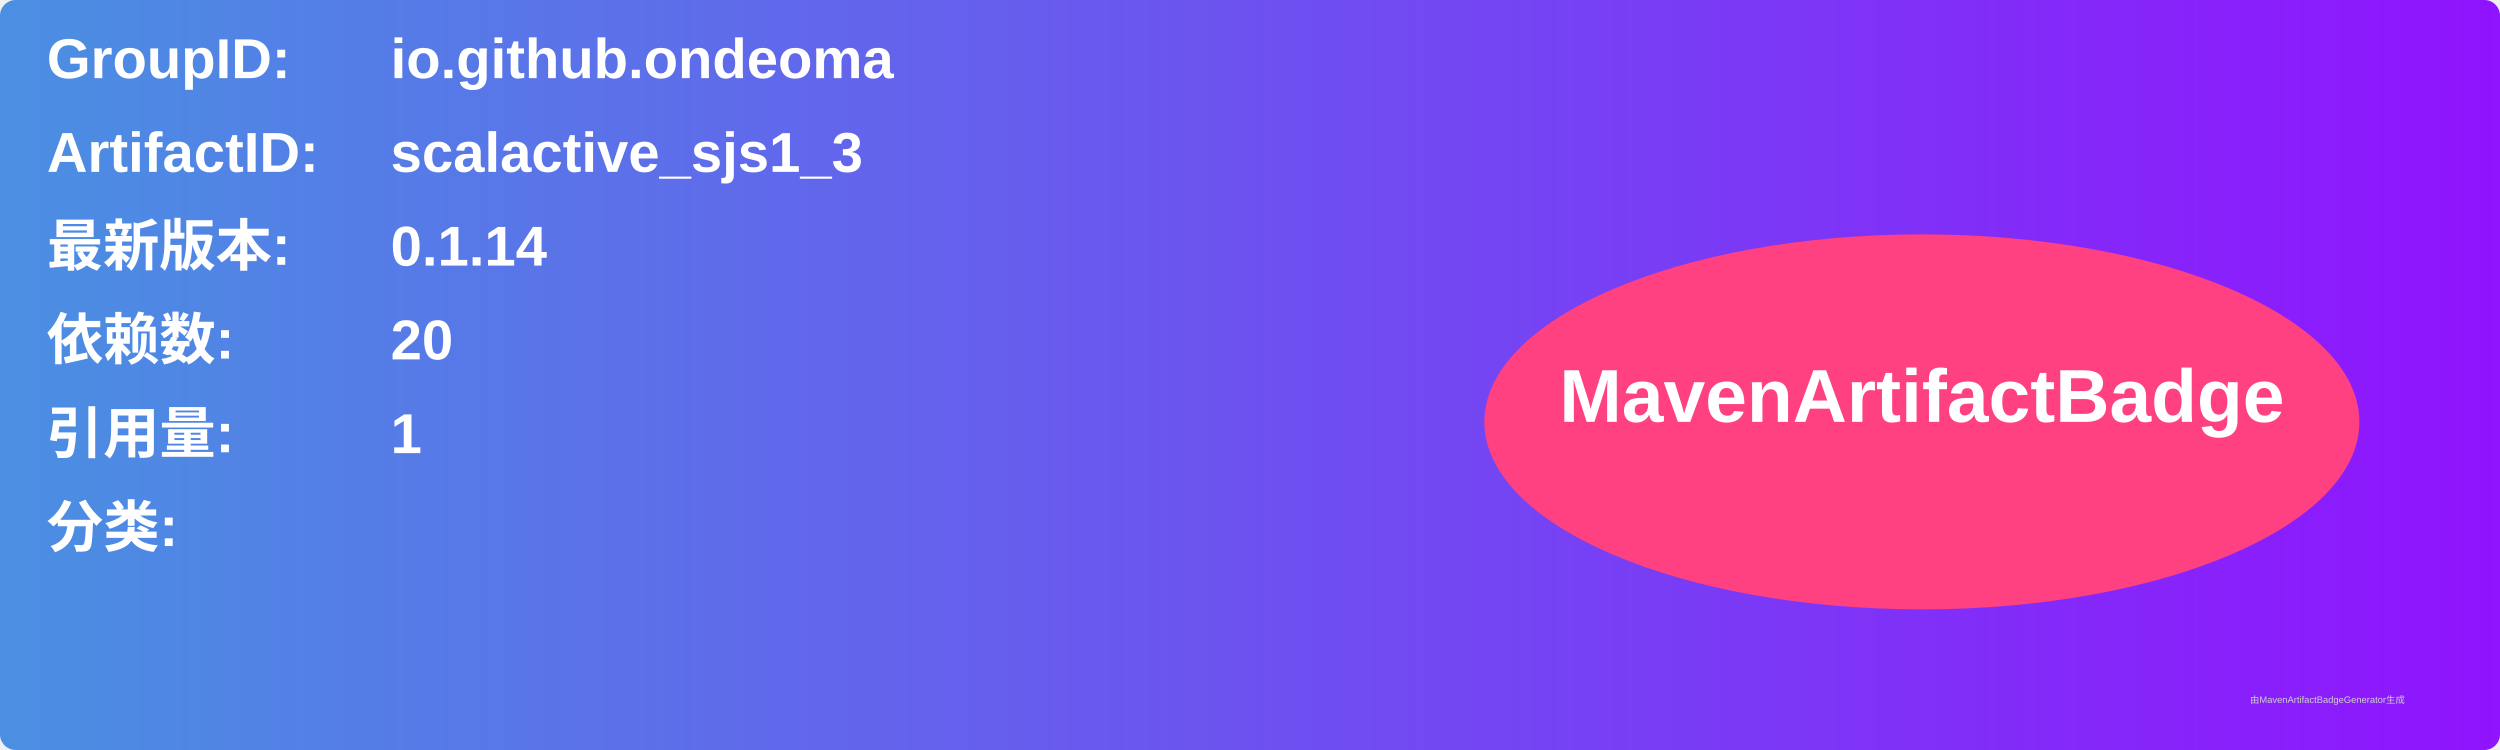
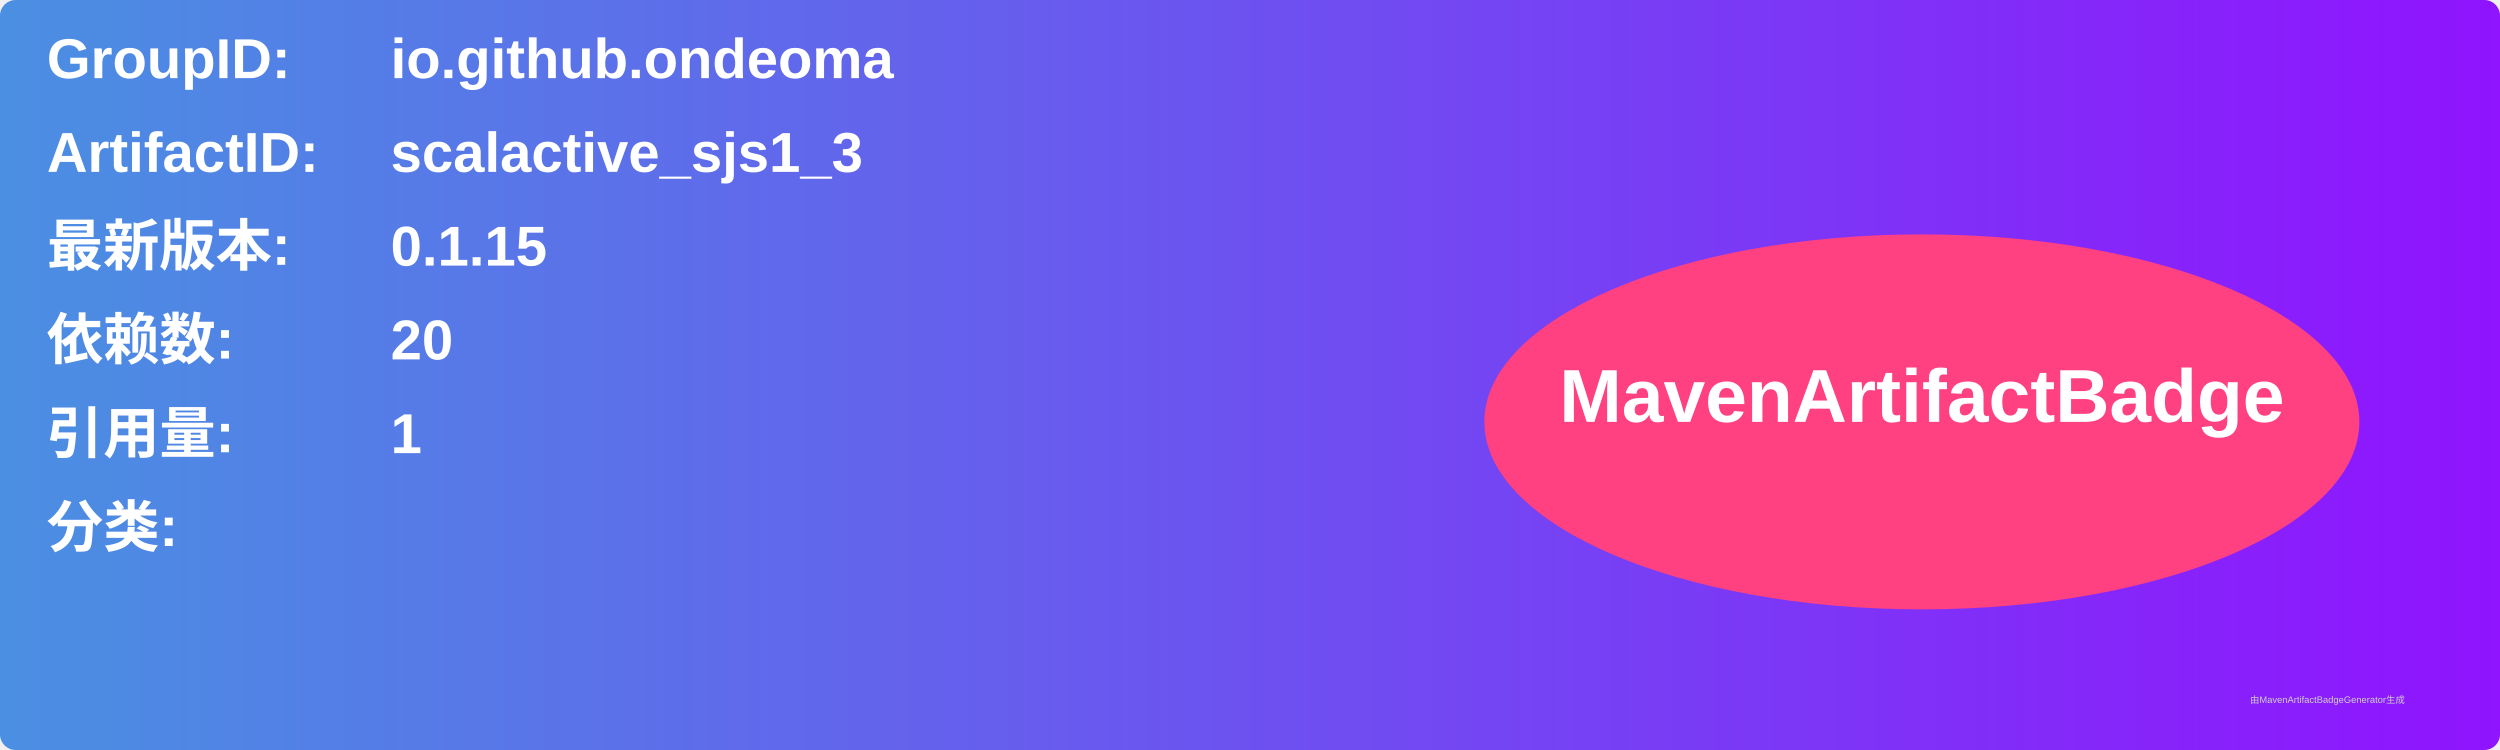
<svg xmlns="http://www.w3.org/2000/svg" width="800" height="240" viewBox="0 0 800 240">
  <linearGradient id="grad" x1="0%" y1="0%" x2="100%" y2="0%">
    <stop offset="0%" stop-color="#4a90e2" />
    <stop offset="100%" stop-color="#9013fe" />
  </linearGradient>
  <rect width="100%" height="100%" rx="5" ry="5" fill="url(#grad)" />
  <g transform="translate(15, 15)">
    <text x="0" y="10" font-family="Arial" font-size="18" fill="white" font-weight="bold" width="260">GroupID:</text>
    <text x="110" y="10" font-family="Arial" font-size="18" fill="white" font-weight="bold" width="460">io.github.ondeoma</text>
    <text x="0" y="40" font-family="Arial" font-size="18" fill="white" font-weight="bold" width="260">ArtifactID:</text>
    <text x="110" y="40" font-family="Arial" font-size="18" fill="white" font-weight="bold" width="460">scalactive_sjs1_3</text>
    <text x="0" y="70" font-family="Arial" font-size="18" fill="white" font-weight="bold">最新版本:</text>
    <text x="110" y="70" font-family="Arial" font-size="18" fill="white" font-weight="bold">
-       <tspan font-weight="bold">0.1.14</tspan>
+       <tspan font-weight="bold">0.1.15</tspan>
    </text>
    <text x="0" y="100" font-family="Arial" font-size="18" fill="white" font-weight="bold">依赖数: </text>
    <text x="110" y="100" font-family="Arial" font-size="18" fill="white">
      <tspan font-weight="bold">20</tspan>
    </text>
    <text x="0" y="130" font-family="Arial" font-size="18" fill="white" font-weight="bold">引用量: </text>
    <text x="110" y="130" font-family="Arial" font-size="18" fill="white">
      <tspan font-weight="bold">1</tspan>
    </text>
    <text x="0" y="160" font-family="Arial" font-size="18" fill="white" font-weight="bold">分类:</text>
    <text x="10" y="190" font-family="Arial" font-size="10" fill="white">
      <tspan font-weight="bold" />
    </text>
    <ellipse cx="600" cy="120" rx="140" ry="60" fill="#ff4081" />
    <text x="600" y="120" text-anchor="middle" font-family="Arial" font-size="24" fill="white" font-weight="bold">MavenArtifactBadge</text>
  </g>
  <text x="720" y="225" font-family="Arial" font-size="3" fill="#d0d0d0">由MavenArtifactBadgeGenerator生成</text>
</svg>
